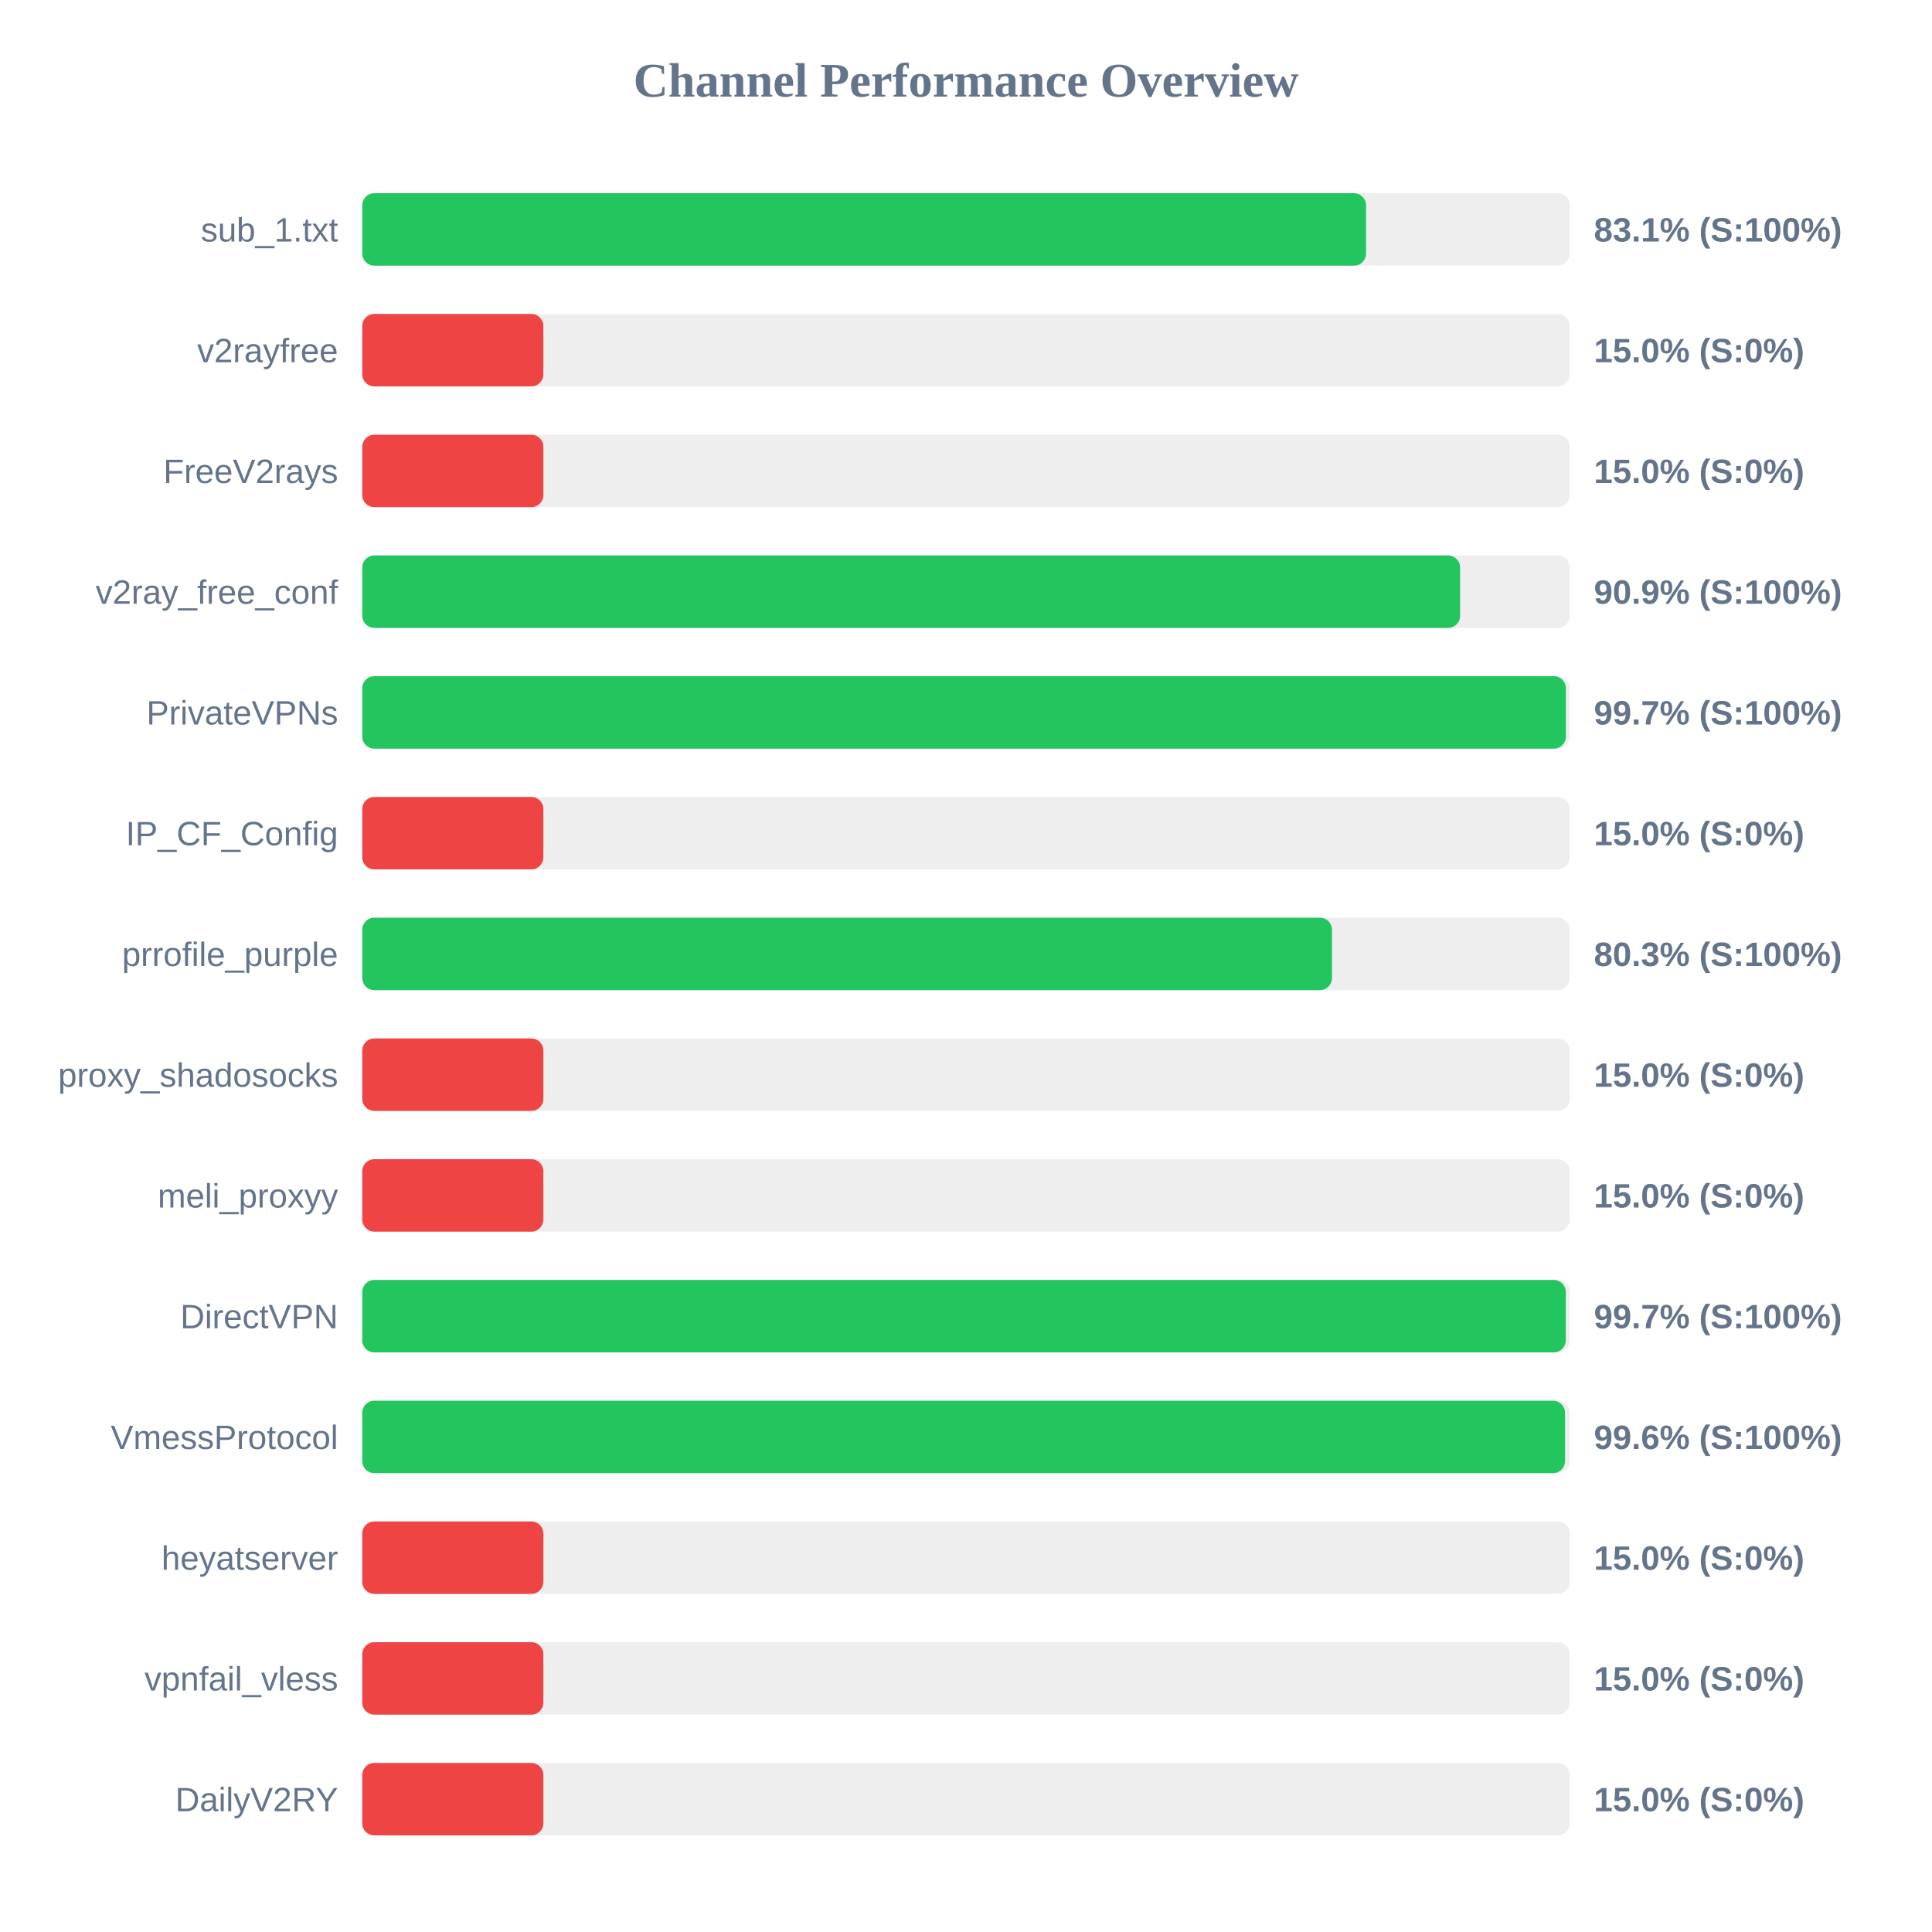
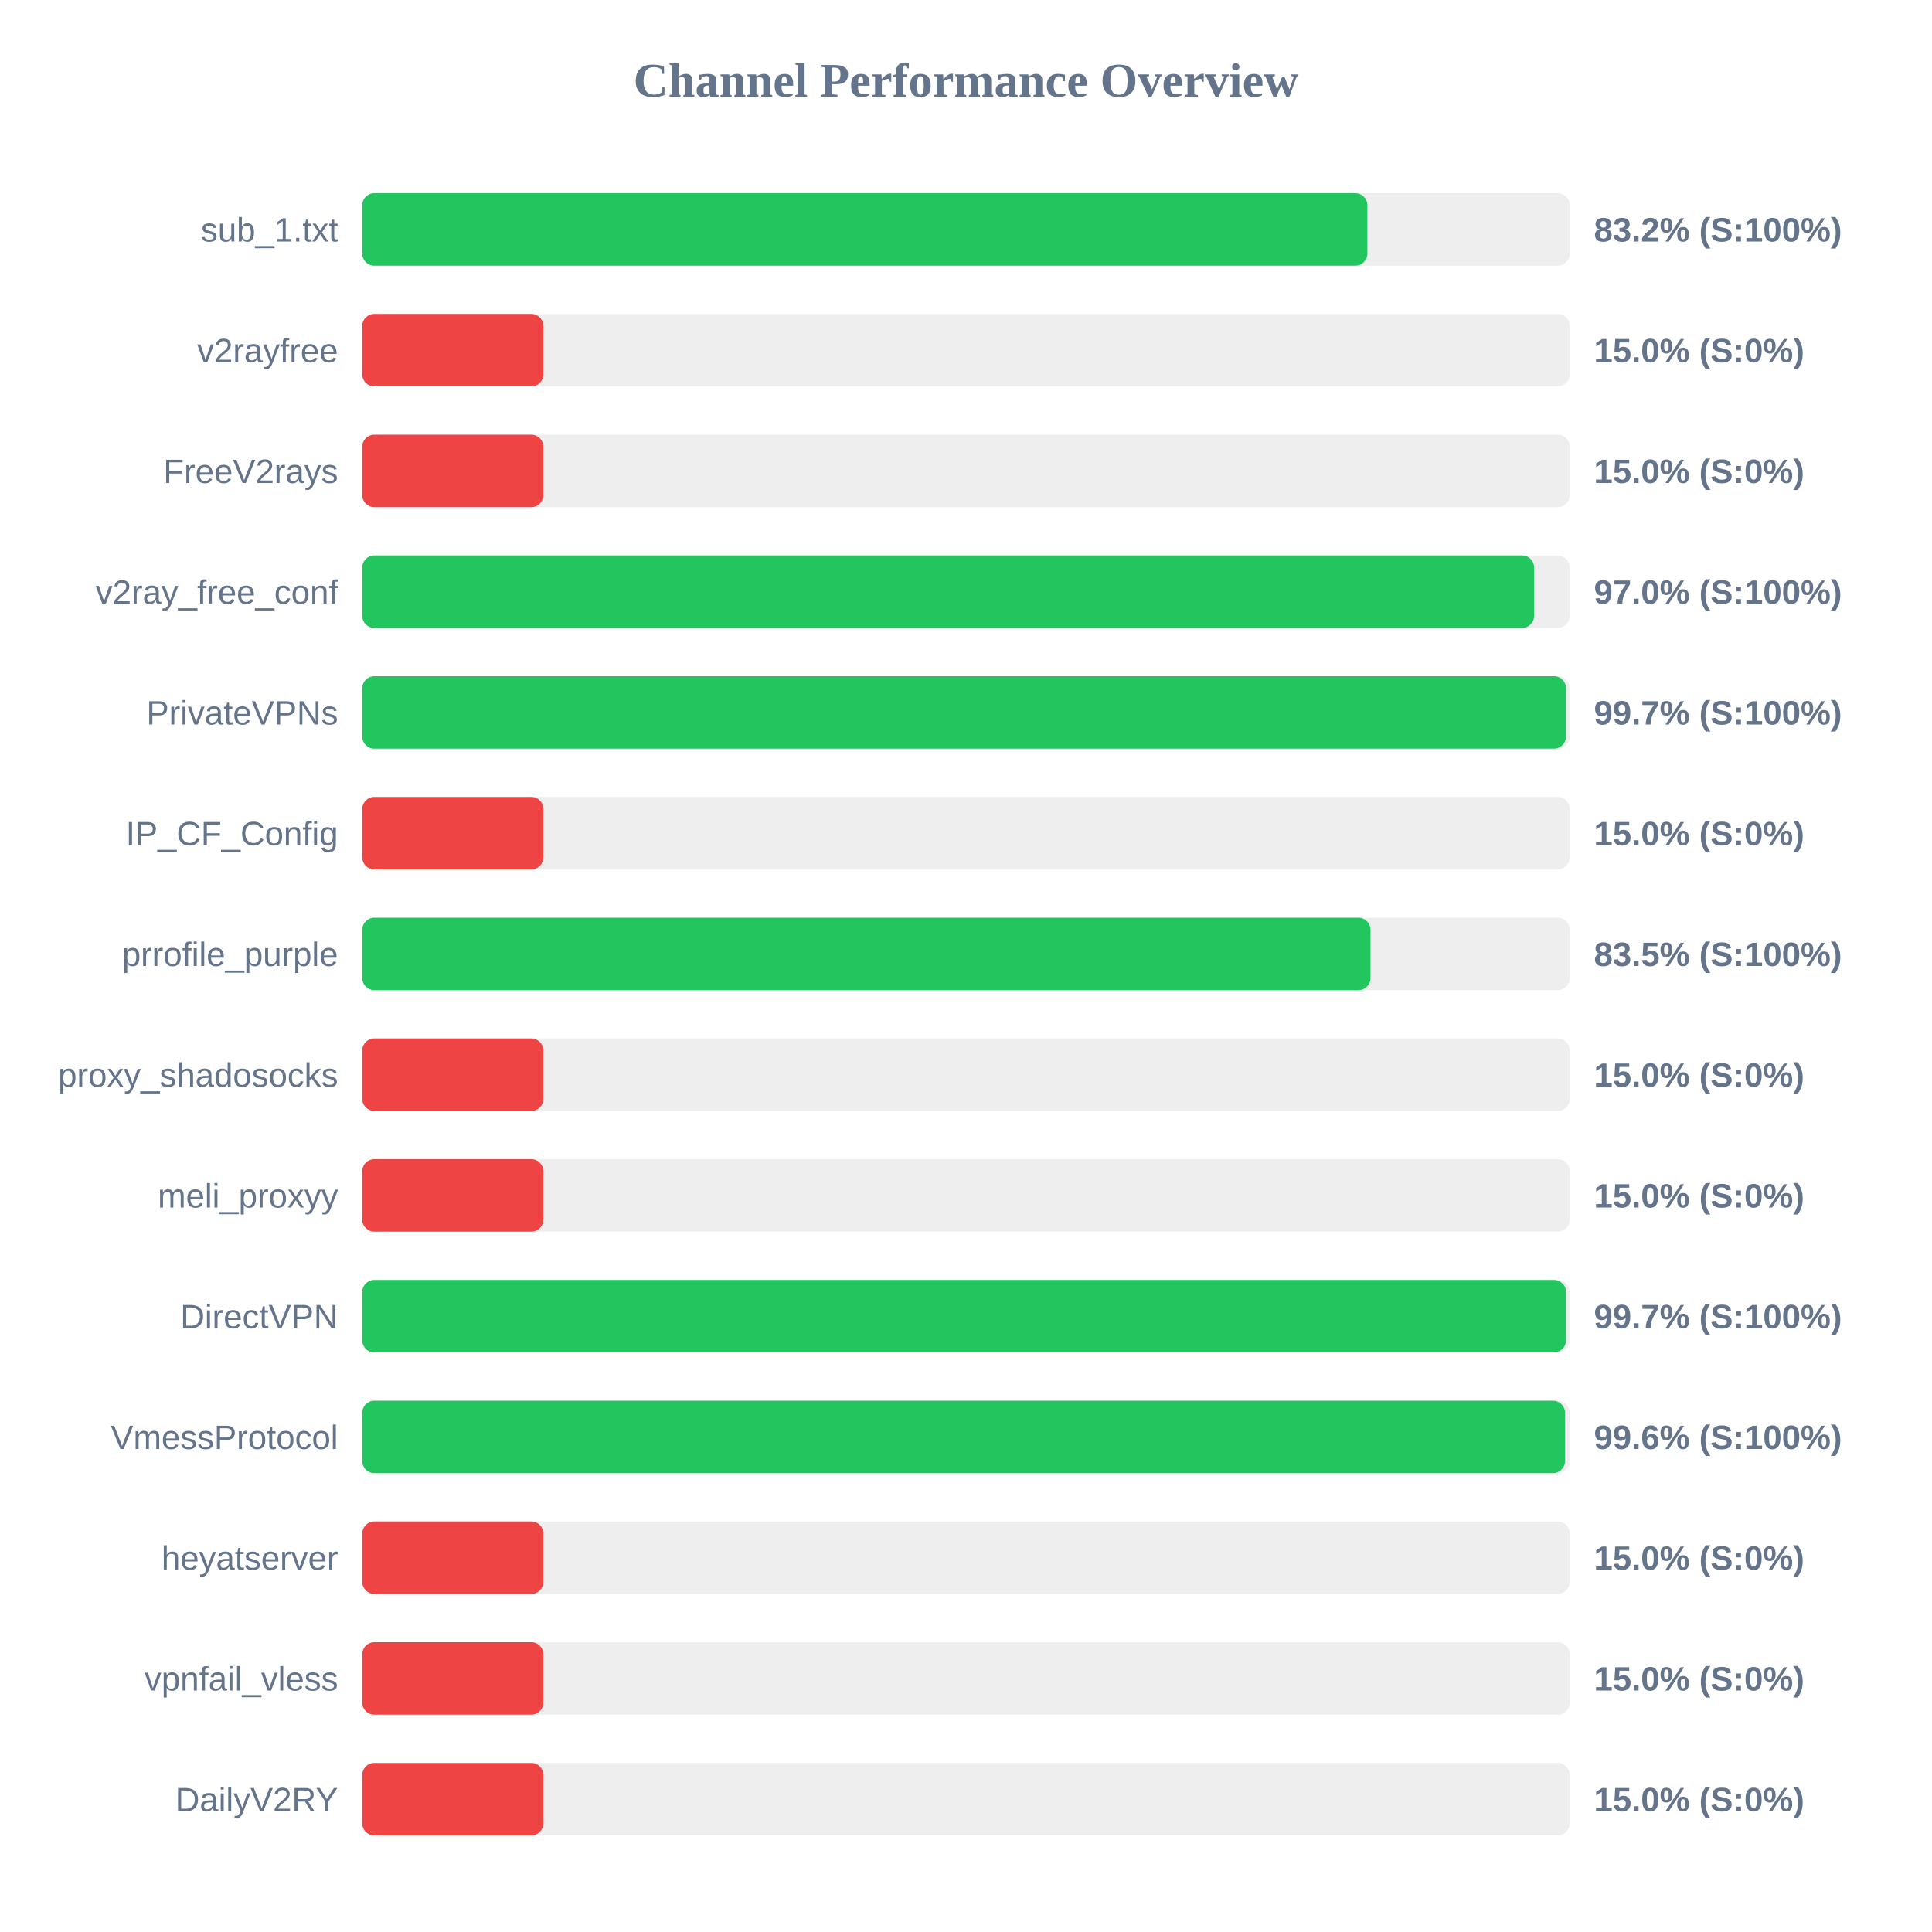
<svg xmlns="http://www.w3.org/2000/svg" width="800" height="800" version="1.1">
  <style>
        .row { font: 14px Arial; fill: #64748b; }
        .score { font: bold 14px Arial; fill: #64748b; }
    </style>
  <text x="400" y="40" text-anchor="middle" font-size="20px" font-weight="bold" fill="#64748b">Channel Performance Overview</text>
  <rect x="150" y="80" width="500" height="30" fill="#eee" rx="5" />
-   <rect x="150" y="80" width="415.65" height="30" fill="#22c55e" rx="5" />
+   <rect x="150" y="80" width="416.2" height="30" fill="#22c55e" rx="5" />
  <text x="140" y="100" text-anchor="end" class="row">sub_1.txt</text>
-   <text x="660" y="100" text-anchor="start" class="score">83.1% (S:100%)</text>
+   <text x="660" y="100" text-anchor="start" class="score">83.2% (S:100%)</text>
  <rect x="150" y="130" width="500" height="30" fill="#eee" rx="5" />
  <rect x="150" y="130" width="75.0" height="30" fill="#ef4444" rx="5" />
  <text x="140" y="150" text-anchor="end" class="row">v2rayfree</text>
  <text x="660" y="150" text-anchor="start" class="score">15.0% (S:0%)</text>
  <rect x="150" y="180" width="500" height="30" fill="#eee" rx="5" />
  <rect x="150" y="180" width="75.0" height="30" fill="#ef4444" rx="5" />
  <text x="140" y="200" text-anchor="end" class="row">FreeV2rays</text>
  <text x="660" y="200" text-anchor="start" class="score">15.0% (S:0%)</text>
  <rect x="150" y="230" width="500" height="30" fill="#eee" rx="5" />
-   <rect x="150" y="230" width="454.6" height="30" fill="#22c55e" rx="5" />
+   <rect x="150" y="230" width="485.25" height="30" fill="#22c55e" rx="5" />
  <text x="140" y="250" text-anchor="end" class="row">v2ray_free_conf</text>
-   <text x="660" y="250" text-anchor="start" class="score">90.9% (S:100%)</text>
+   <text x="660" y="250" text-anchor="start" class="score">97.0% (S:100%)</text>
  <rect x="150" y="280" width="500" height="30" fill="#eee" rx="5" />
-   <rect x="150" y="280" width="498.4" height="30" fill="#22c55e" rx="5" />
+   <rect x="150" y="280" width="498.45" height="30" fill="#22c55e" rx="5" />
  <text x="140" y="300" text-anchor="end" class="row">PrivateVPNs</text>
  <text x="660" y="300" text-anchor="start" class="score">99.7% (S:100%)</text>
  <rect x="150" y="330" width="500" height="30" fill="#eee" rx="5" />
  <rect x="150" y="330" width="75.0" height="30" fill="#ef4444" rx="5" />
  <text x="140" y="350" text-anchor="end" class="row">IP_CF_Config</text>
  <text x="660" y="350" text-anchor="start" class="score">15.0% (S:0%)</text>
  <rect x="150" y="380" width="500" height="30" fill="#eee" rx="5" />
-   <rect x="150" y="380" width="401.55" height="30" fill="#22c55e" rx="5" />
+   <rect x="150" y="380" width="417.5" height="30" fill="#22c55e" rx="5" />
  <text x="140" y="400" text-anchor="end" class="row">prrofile_purple</text>
-   <text x="660" y="400" text-anchor="start" class="score">80.3% (S:100%)</text>
+   <text x="660" y="400" text-anchor="start" class="score">83.5% (S:100%)</text>
  <rect x="150" y="430" width="500" height="30" fill="#eee" rx="5" />
  <rect x="150" y="430" width="75.0" height="30" fill="#ef4444" rx="5" />
  <text x="140" y="450" text-anchor="end" class="row">proxy_shadosocks</text>
  <text x="660" y="450" text-anchor="start" class="score">15.0% (S:0%)</text>
  <rect x="150" y="480" width="500" height="30" fill="#eee" rx="5" />
  <rect x="150" y="480" width="75.0" height="30" fill="#ef4444" rx="5" />
  <text x="140" y="500" text-anchor="end" class="row">meli_proxyy</text>
  <text x="660" y="500" text-anchor="start" class="score">15.0% (S:0%)</text>
  <rect x="150" y="530" width="500" height="30" fill="#eee" rx="5" />
-   <rect x="150" y="530" width="498.35" height="30" fill="#22c55e" rx="5" />
+   <rect x="150" y="530" width="498.45" height="30" fill="#22c55e" rx="5" />
  <text x="140" y="550" text-anchor="end" class="row">DirectVPN</text>
  <text x="660" y="550" text-anchor="start" class="score">99.7% (S:100%)</text>
  <rect x="150" y="580" width="500" height="30" fill="#eee" rx="5" />
  <rect x="150" y="580" width="498.05" height="30" fill="#22c55e" rx="5" />
  <text x="140" y="600" text-anchor="end" class="row">VmessProtocol</text>
  <text x="660" y="600" text-anchor="start" class="score">99.6% (S:100%)</text>
  <rect x="150" y="630" width="500" height="30" fill="#eee" rx="5" />
  <rect x="150" y="630" width="75.0" height="30" fill="#ef4444" rx="5" />
  <text x="140" y="650" text-anchor="end" class="row">heyatserver</text>
  <text x="660" y="650" text-anchor="start" class="score">15.0% (S:0%)</text>
  <rect x="150" y="680" width="500" height="30" fill="#eee" rx="5" />
  <rect x="150" y="680" width="75.0" height="30" fill="#ef4444" rx="5" />
  <text x="140" y="700" text-anchor="end" class="row">vpnfail_vless</text>
  <text x="660" y="700" text-anchor="start" class="score">15.0% (S:0%)</text>
  <rect x="150" y="730" width="500" height="30" fill="#eee" rx="5" />
  <rect x="150" y="730" width="75.0" height="30" fill="#ef4444" rx="5" />
  <text x="140" y="750" text-anchor="end" class="row">DailyV2RY</text>
  <text x="660" y="750" text-anchor="start" class="score">15.0% (S:0%)</text>
</svg>
